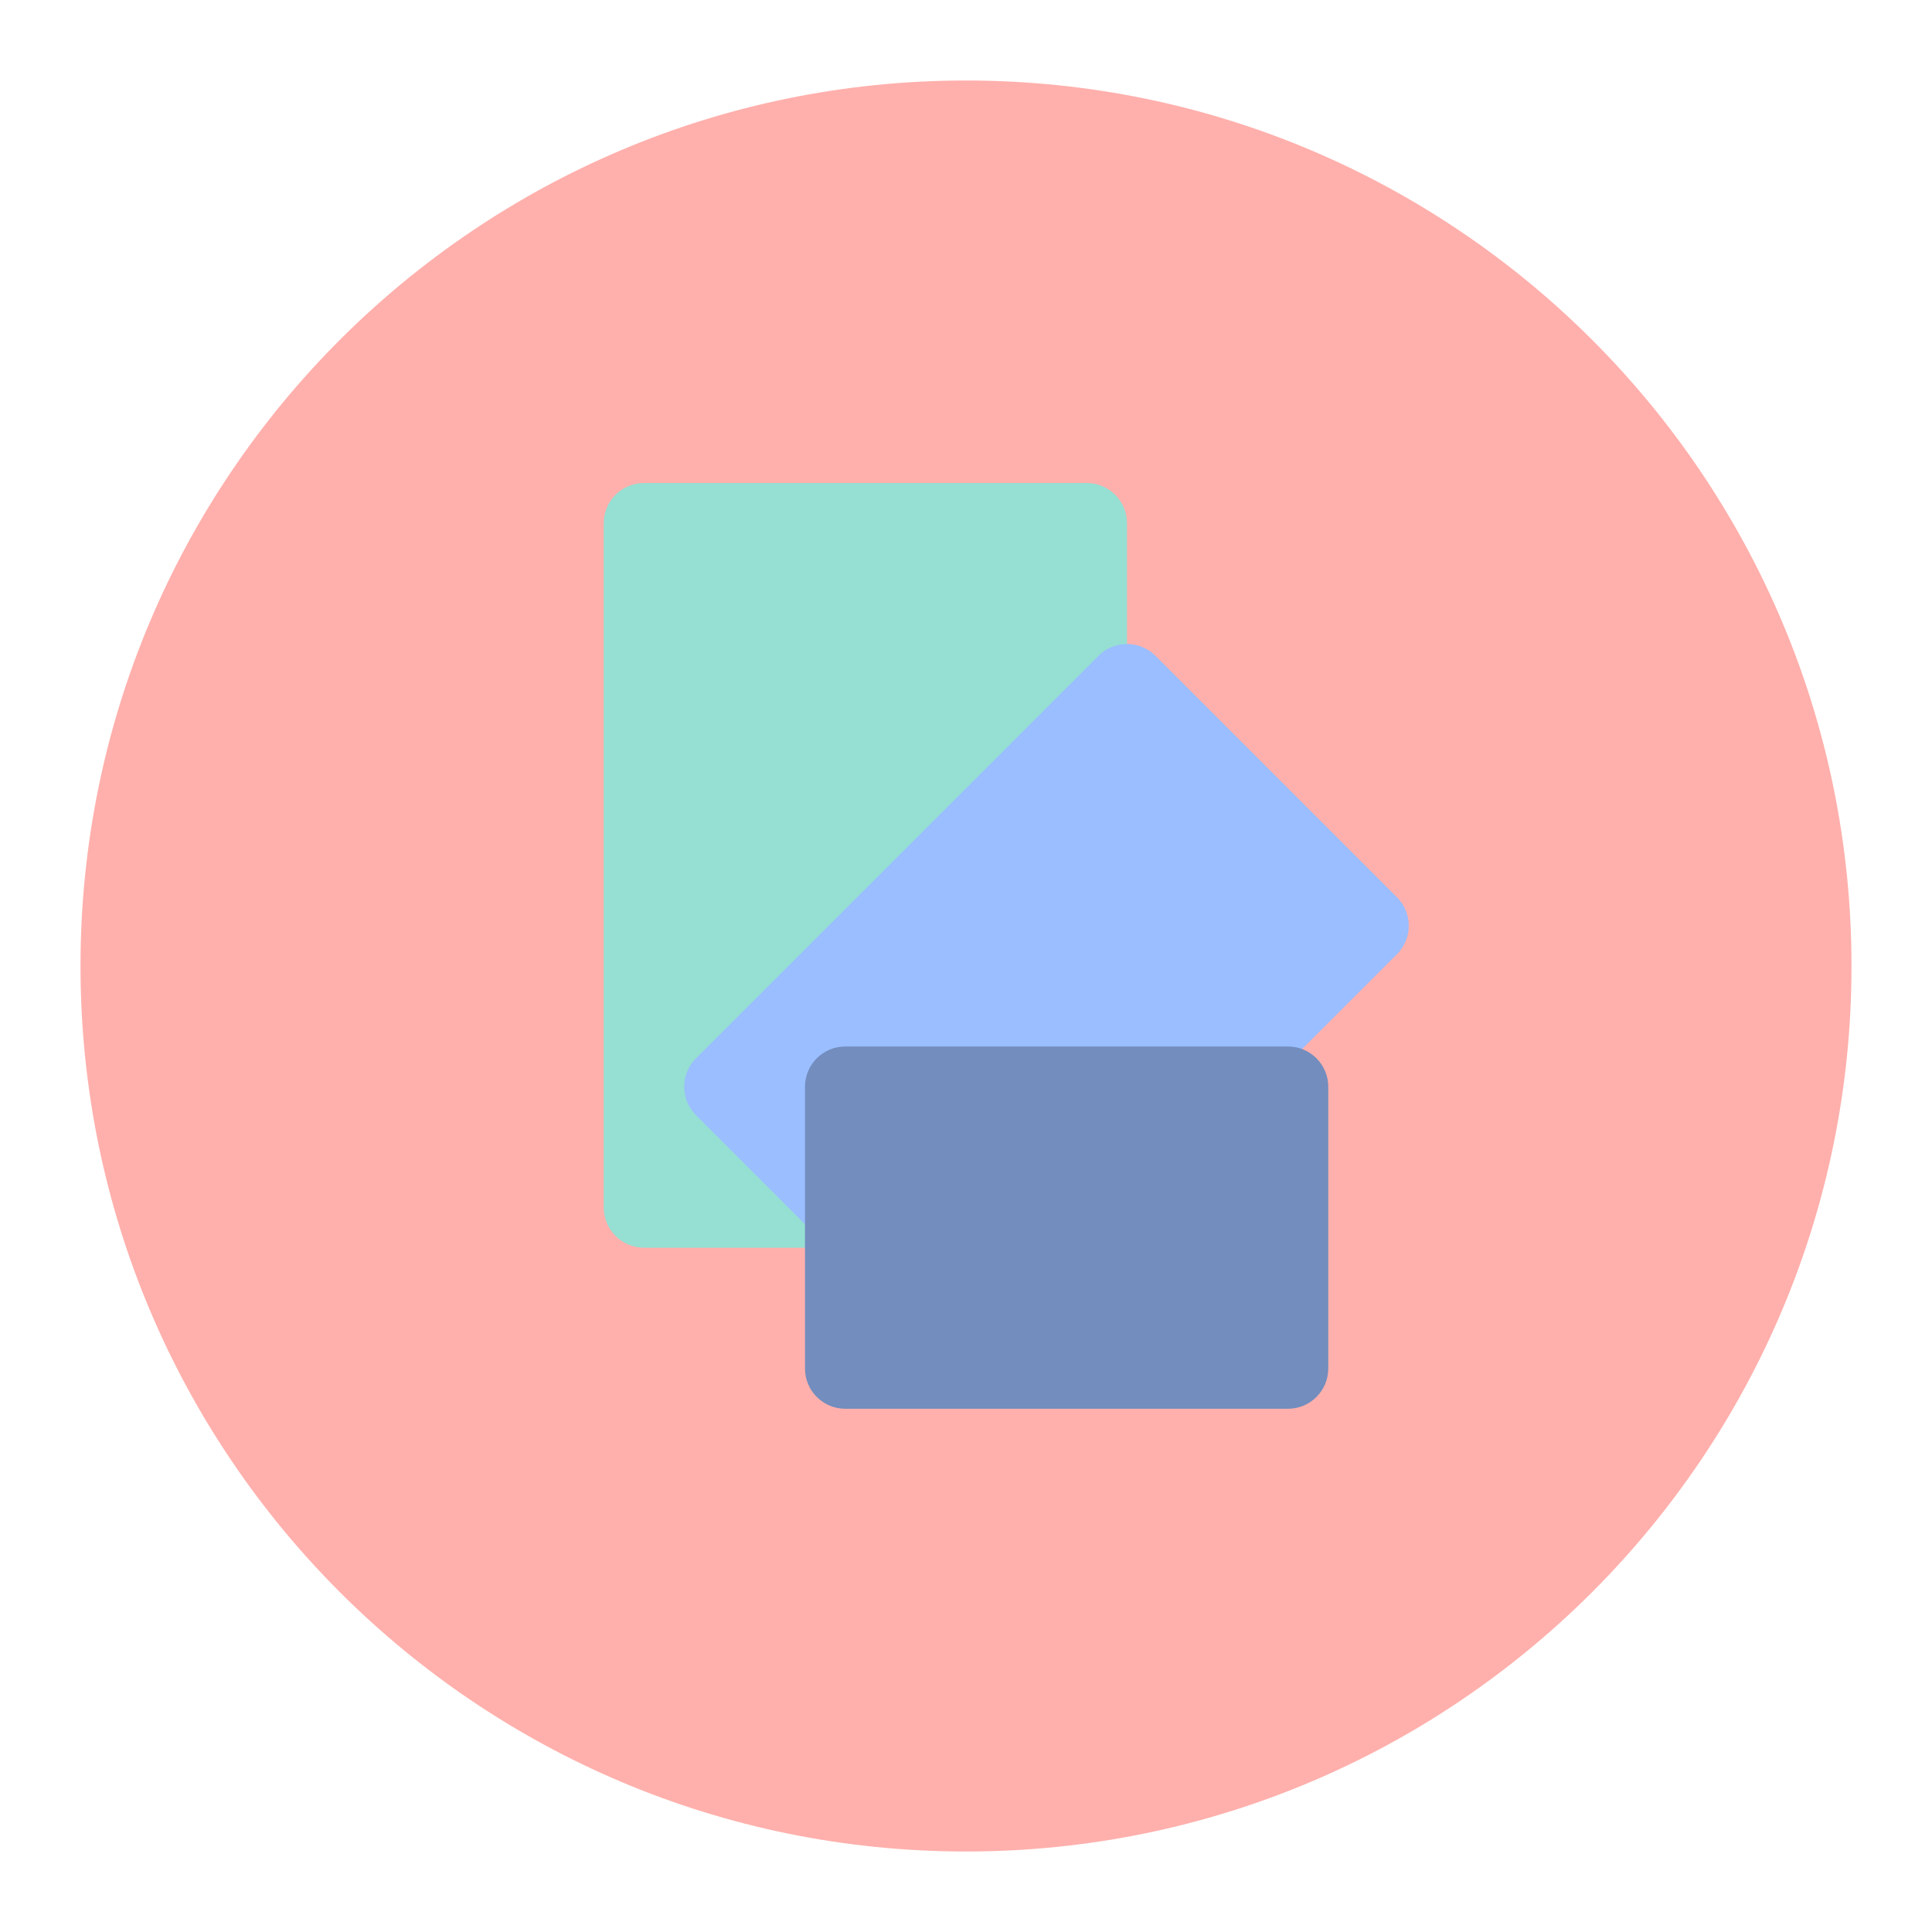
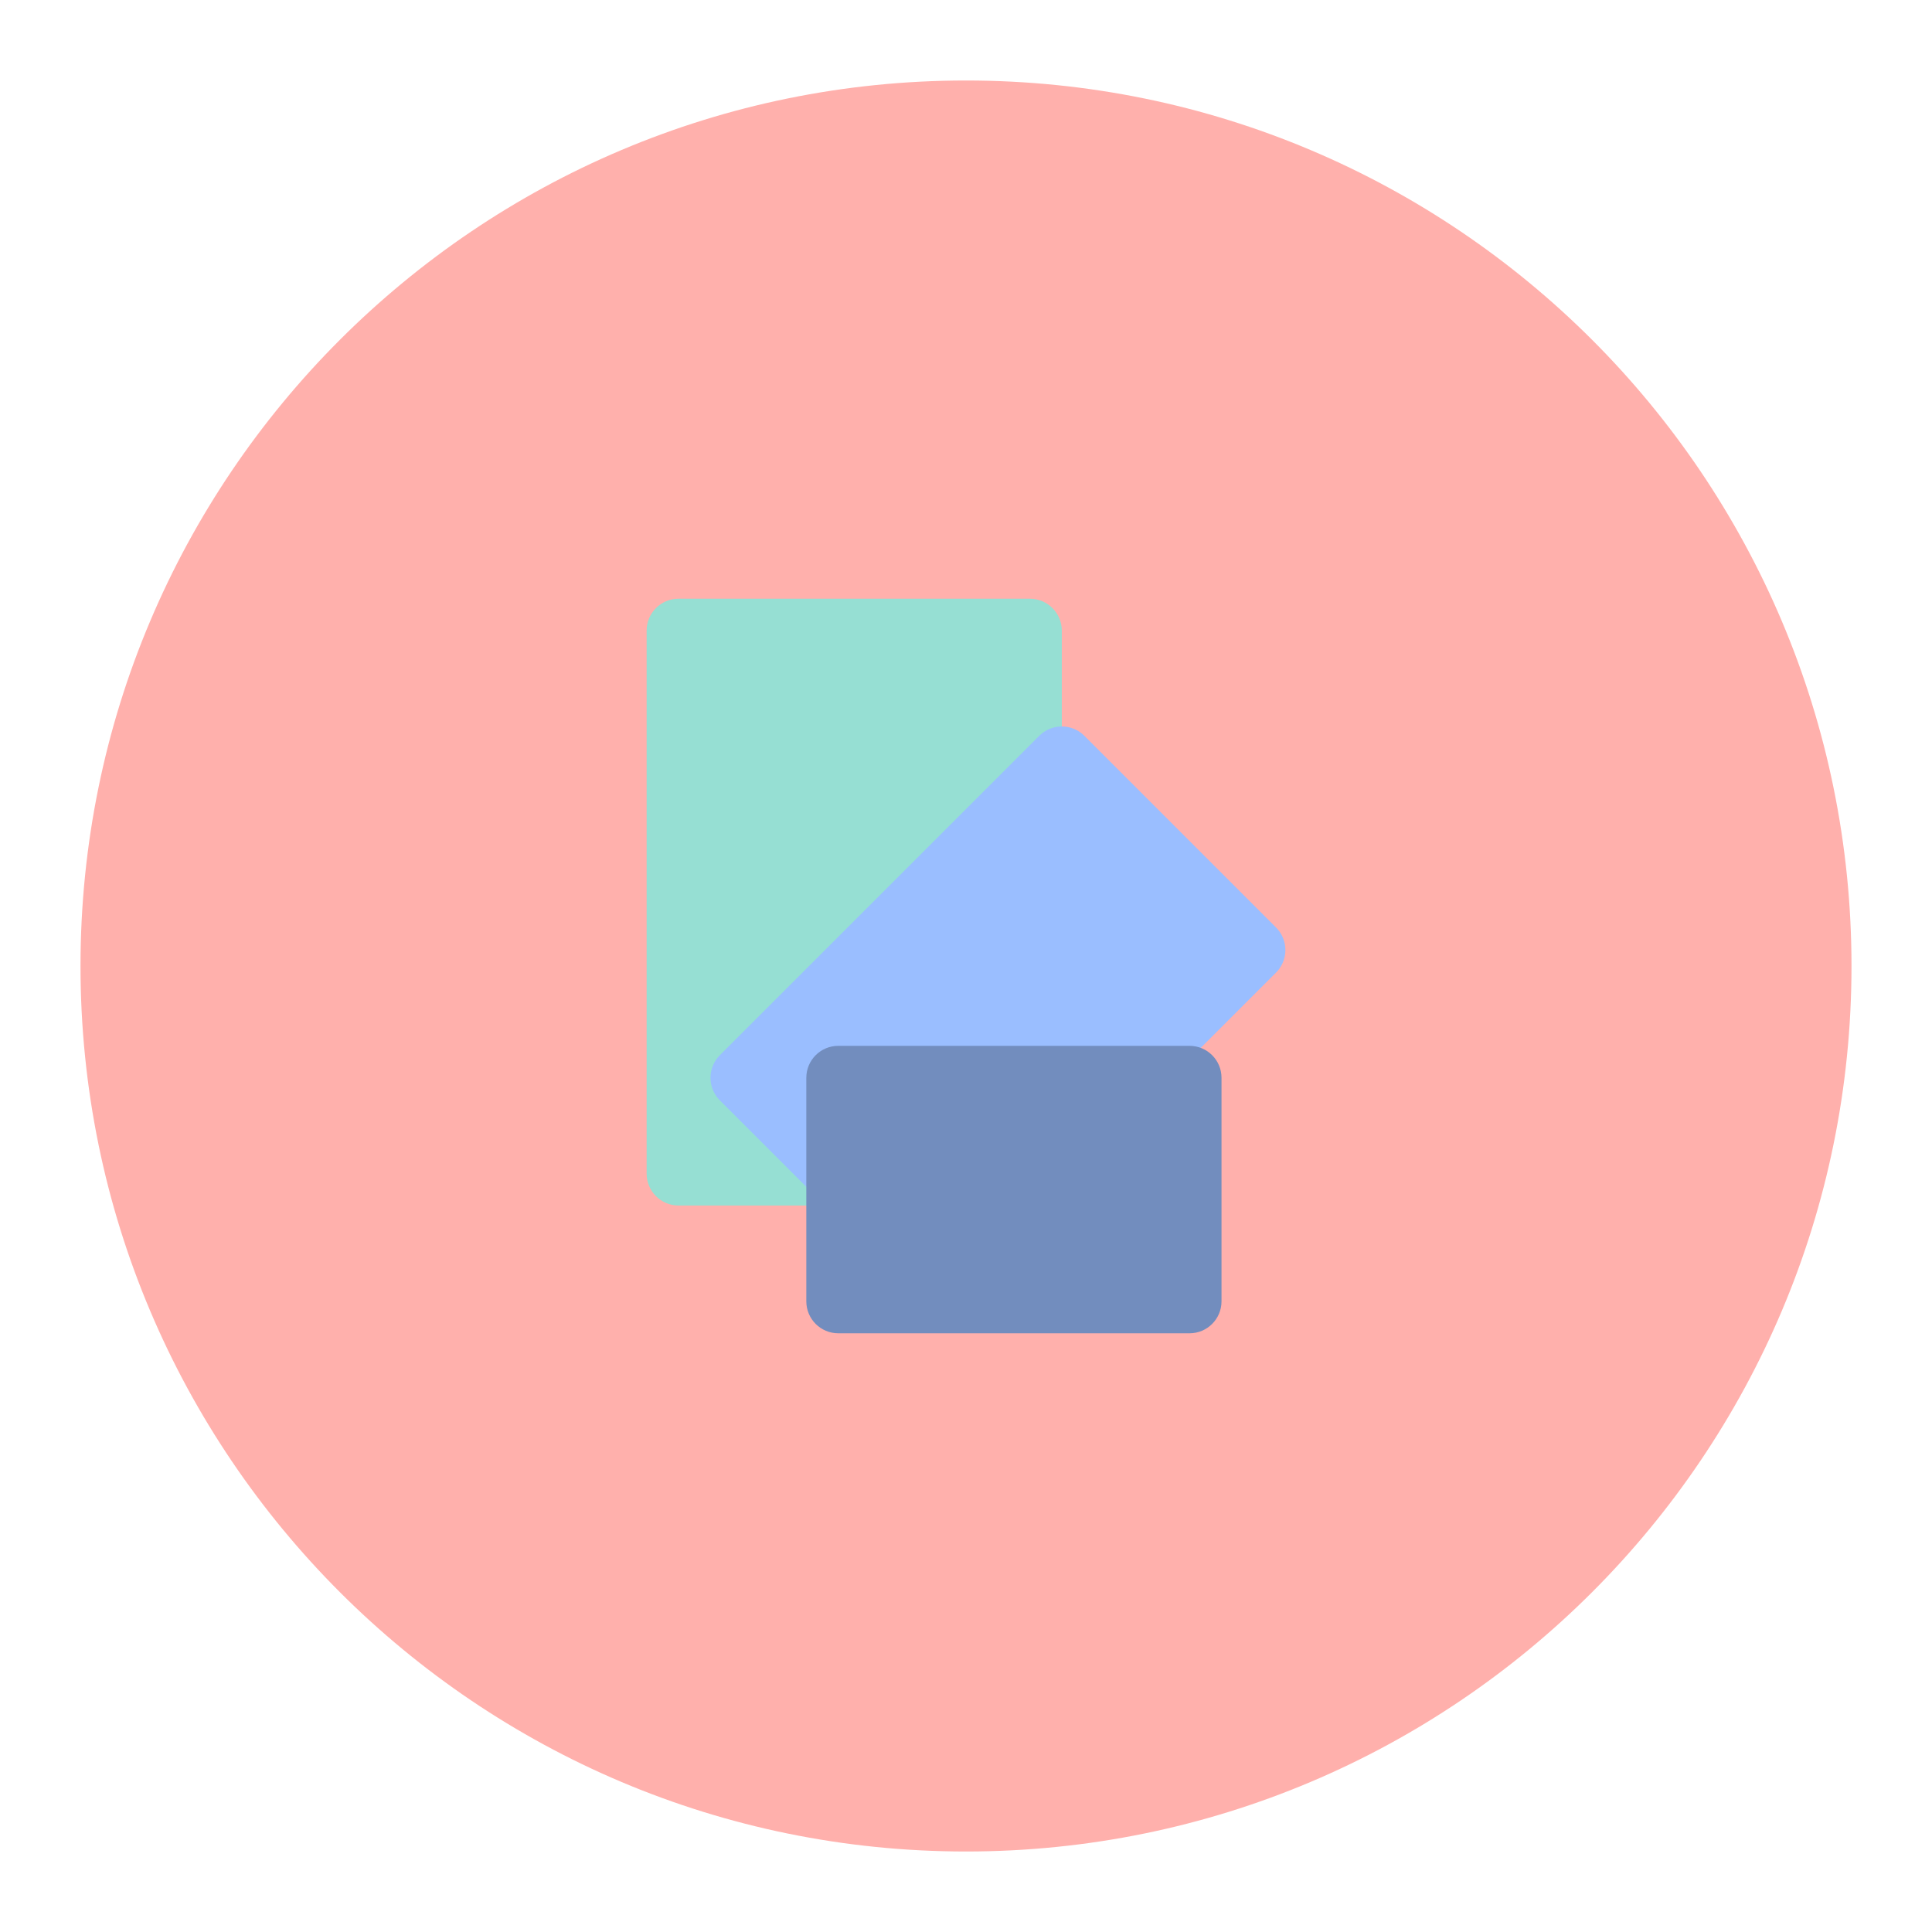
- <svg xmlns="http://www.w3.org/2000/svg" width="192" height="192">
-   <circle cx="96" cy="-164.339" r="88" opacity=".63" style="opacity:1;fill:#8c72bd" />
-   <circle cx="96" cy="-164.339" r="88" style="opacity:.25;fill:#ff837d" />
-   <rect width="52" height="76" x="60" y="-212.339" ry="4" style="fill:#96dfd3;paint-order:stroke fill markers" />
-   <path d="m72-152.339 24 24 40-40-24-24z" style="fill:#9abeff;stroke:#9abeff;stroke-width:8;stroke-linecap:round;stroke-linejoin:round" />
-   <rect width="52" height="36" x="80" y="-156.339" ry="4" style="fill:#728dbe;paint-order:stroke fill markers" />
-   <circle cx="96" cy="96" r="88" opacity=".63" style="fill:#ffb0ac;fill-opacity:1;opacity:1" />
-   <rect width="52" height="76" x="60" y="48" ry="4" style="fill:#96dfd3;paint-order:stroke fill markers;opacity:1" />
-   <path d="m72 108 24 24 40-40-24-24Z" style="fill:#9abeff;stroke:#9abeff;stroke-width:8;stroke-linecap:round;stroke-linejoin:round;opacity:1" />
-   <rect width="52" height="36" x="80" y="104" ry="4" style="fill:#728dbe;paint-order:stroke fill markers;opacity:1" />
+ <svg xmlns="http://www.w3.org/2000/svg" width="192" height="192" version="1.1" id="svg10933">
+   <defs id="defs10937" />
+   <circle cx="96" cy="96" r="88" opacity=".63" style="fill:#ffb0ac;fill-opacity:1;opacity:1" id="circle10925" />
+   <rect width="41.261" height="60.304" x="64.261" y="59.5" ry="3.174" style="fill:#96dfd3;stroke-width:0.793;paint-order:stroke fill markers" id="rect10927" />
+   <path d="M 73.783,107.109 92.826,126.152 124.565,94.413 105.522,75.37 Z" style="fill:#9abeff;stroke:#9abeff;stroke-width:6.348;stroke-linecap:round;stroke-linejoin:round" id="path10929" />
+   <rect width="41.261" height="28.565" x="80.131" y="103.935" ry="3.174" style="fill:#728dbe;stroke-width:0.793;paint-order:stroke fill markers" id="rect10931" />
</svg>
